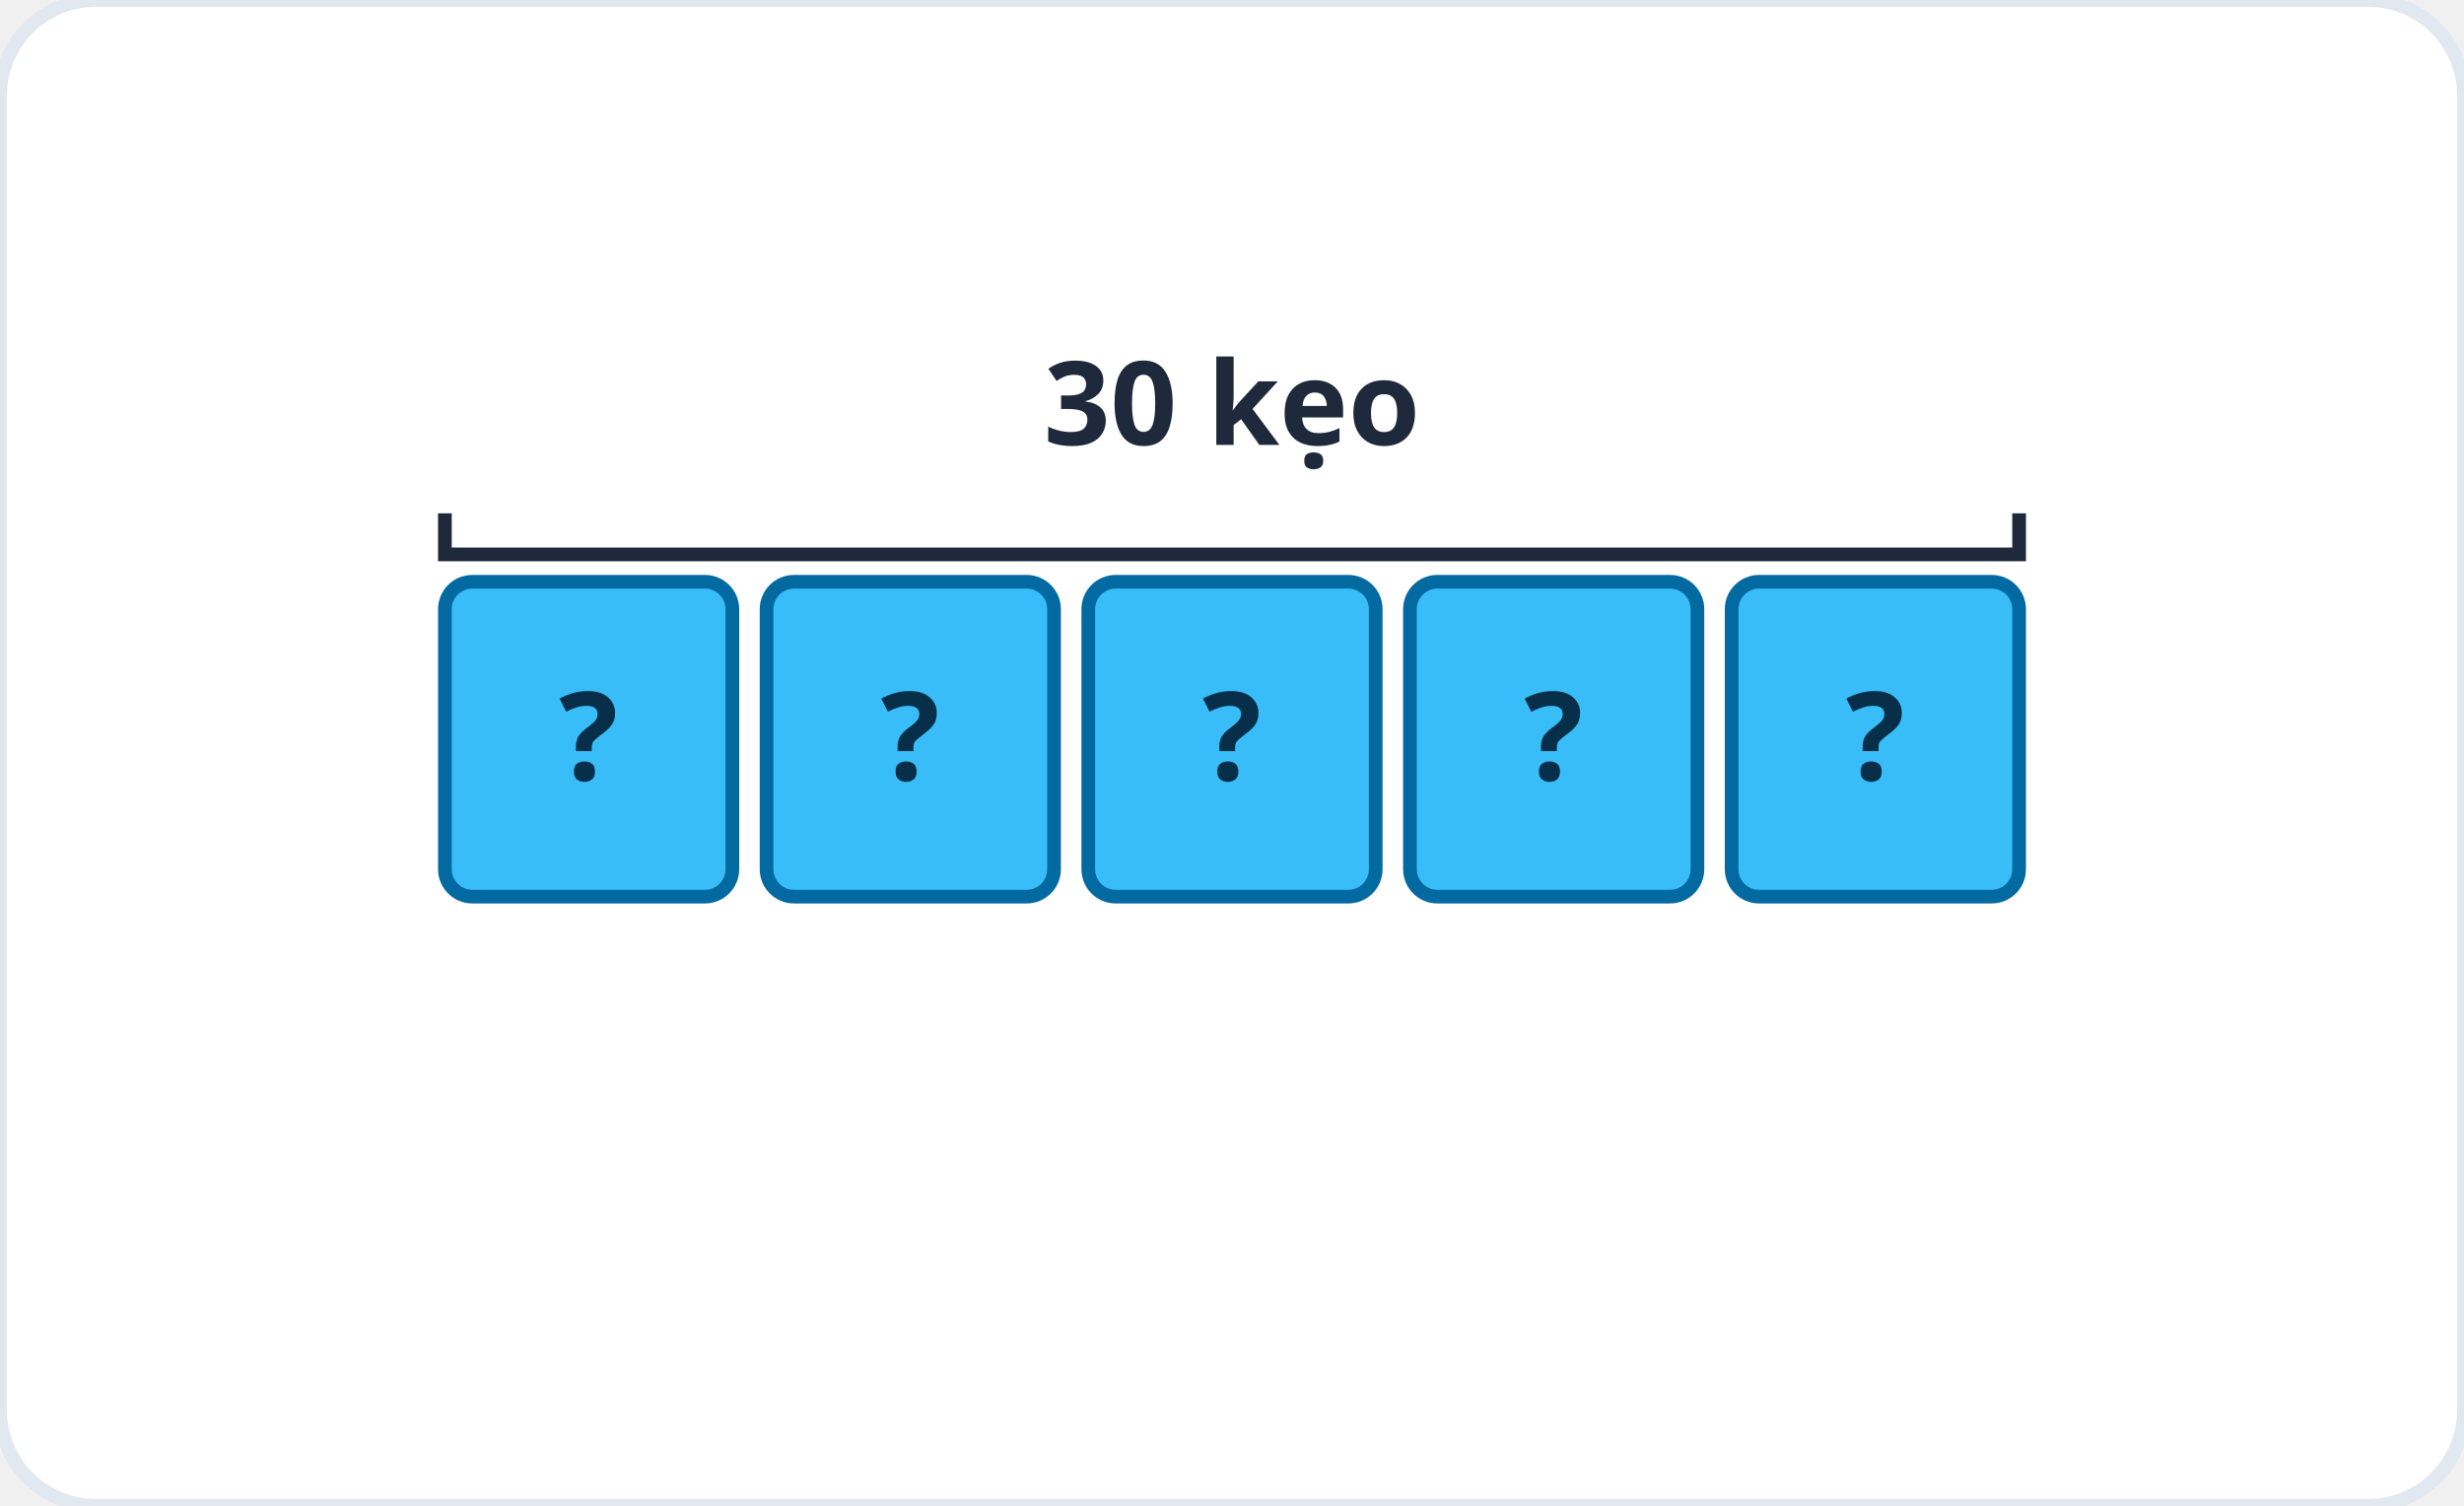
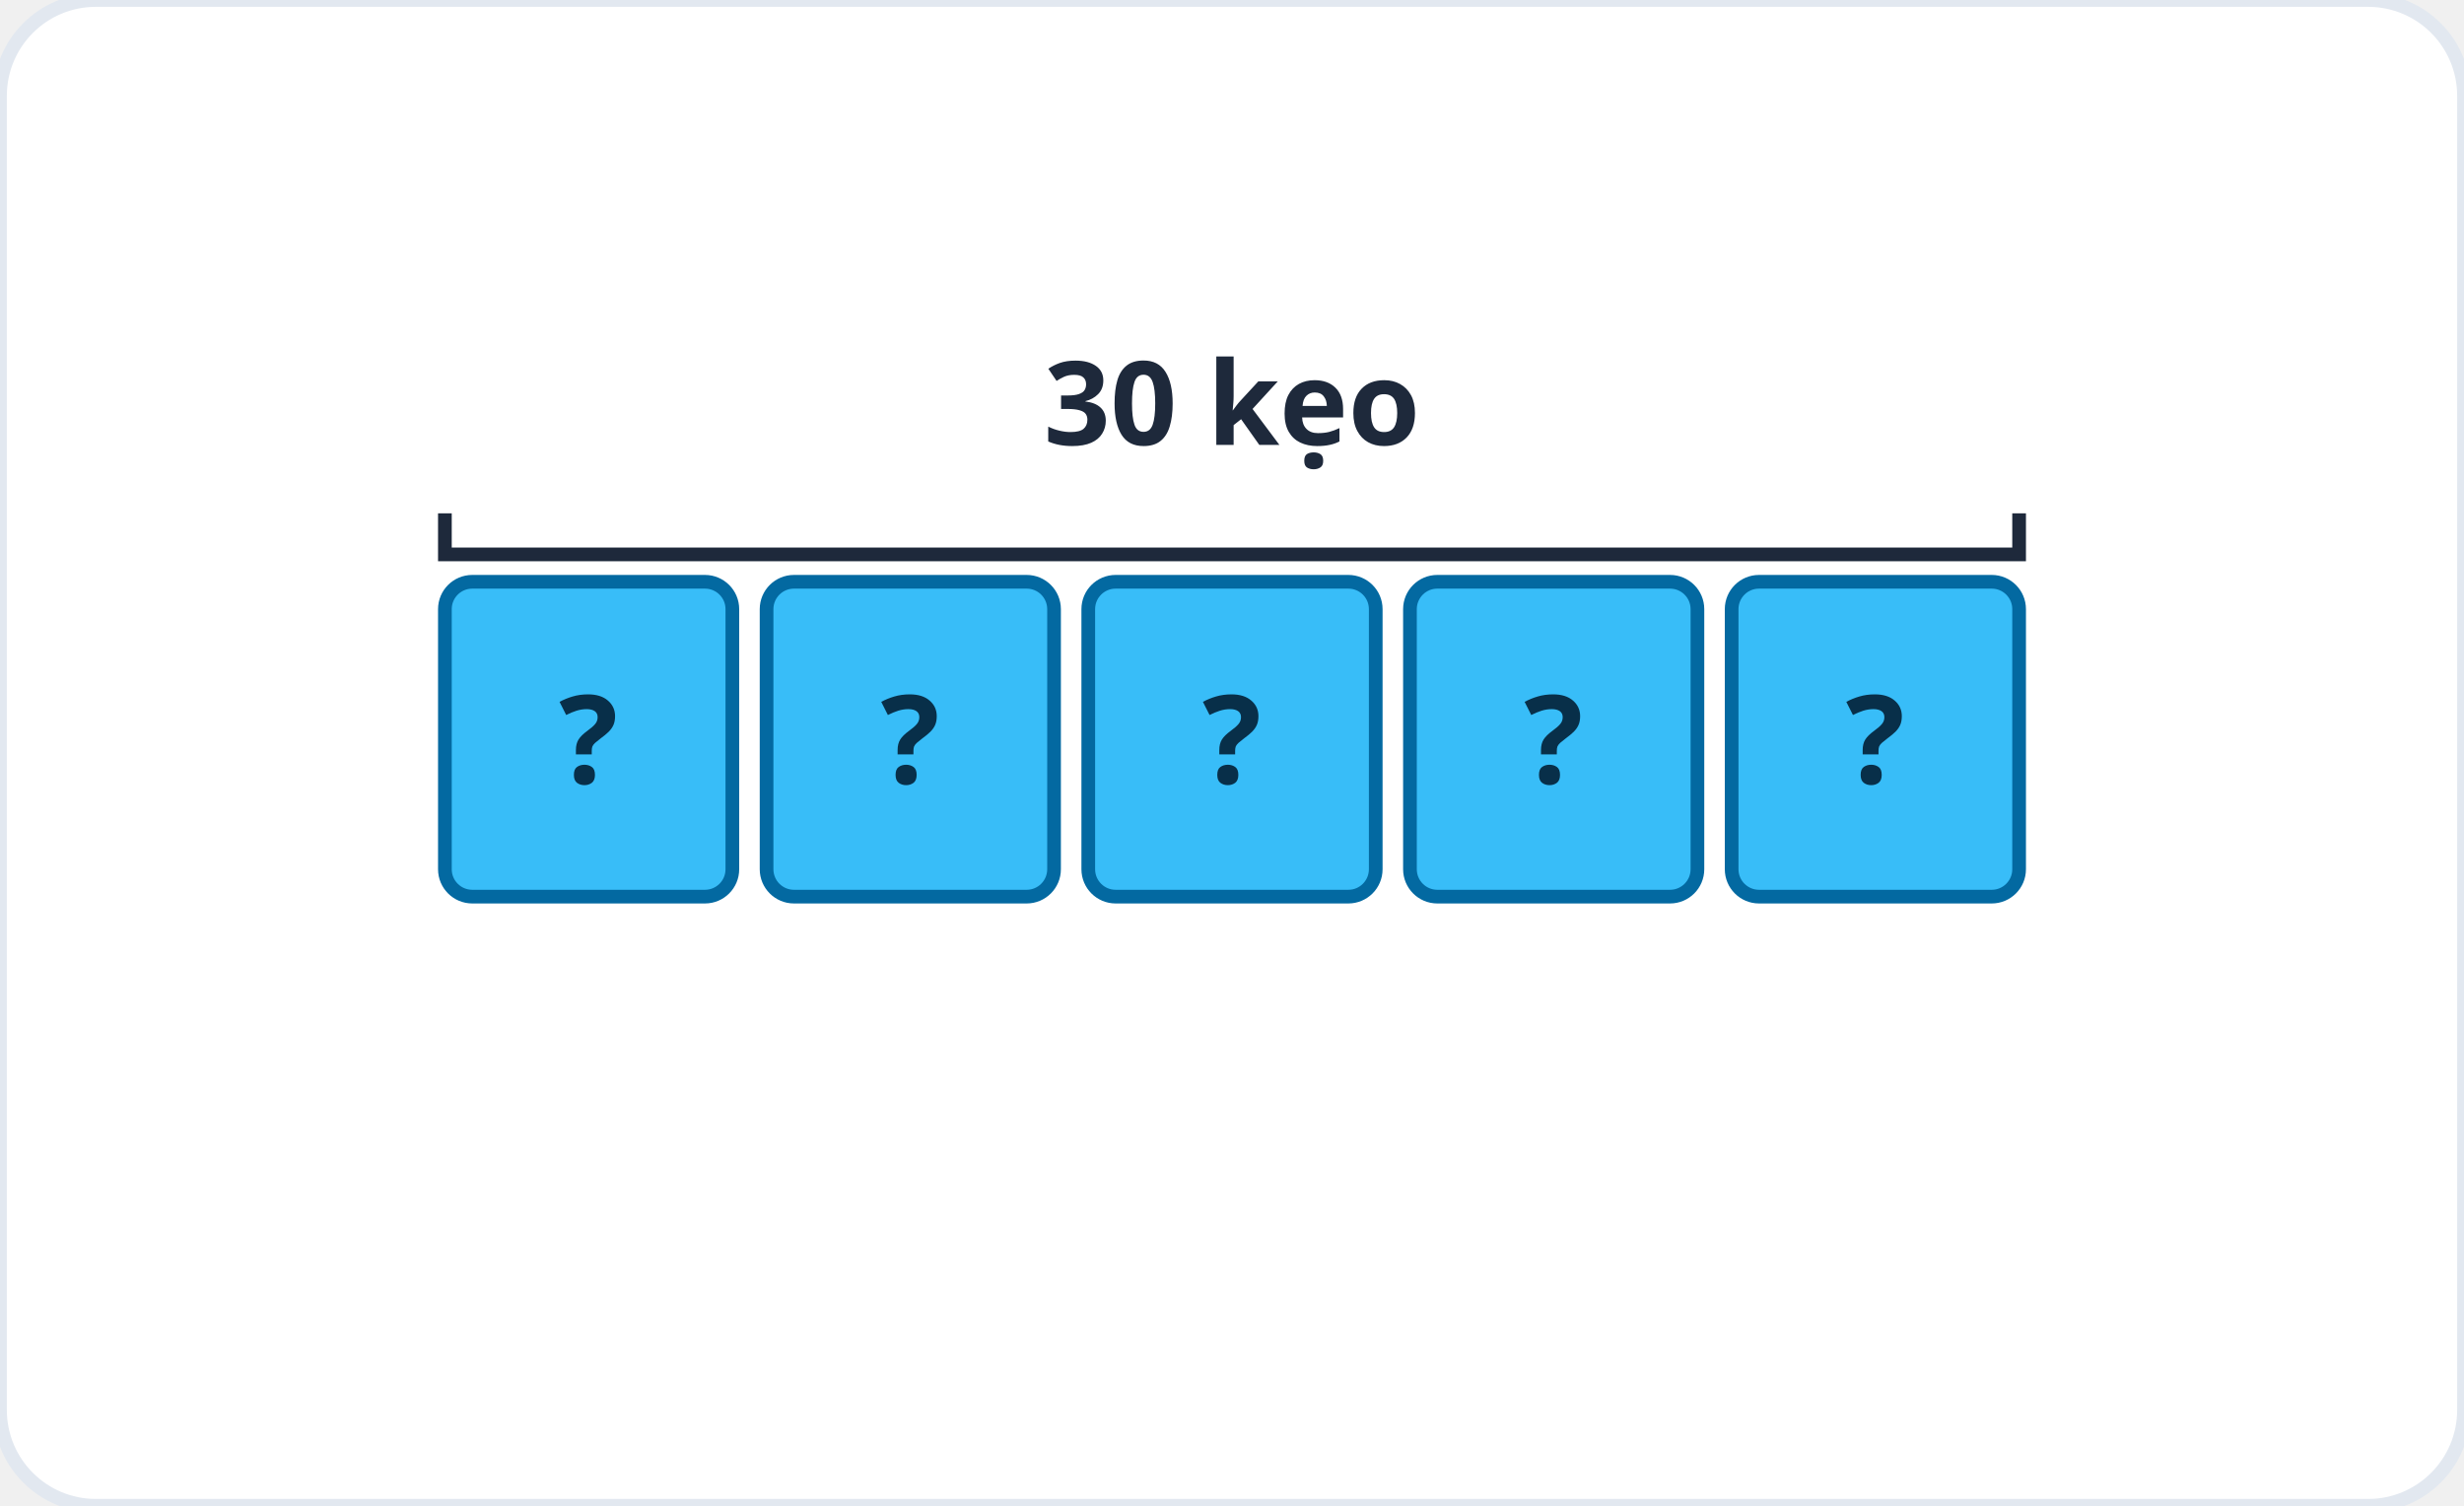
<svg xmlns="http://www.w3.org/2000/svg" viewBox="0 0 360 220" role="img" aria-label="Sơ đồ chia đều: 30 chia 5 phần">
  <rect width="360" height="220" rx="14" fill="#ffffff" stroke="#e2e8f0" stroke-width="2" />
  <rect x="65" y="85" width="42" height="46" fill="#38bdf8" stroke="#0369a1" stroke-width="2" rx="4" />
-   <text x="86" y="114" font-family="system-ui, sans-serif" font-size="18" font-weight="700" fill="#082f49" text-anchor="middle">?</text>
+   <text x="86" y="114.48" font-family="system-ui, sans-serif" font-size="18" font-weight="700" fill="#082f49" text-anchor="middle">?</text>
  <rect x="112" y="85" width="42" height="46" fill="#38bdf8" stroke="#0369a1" stroke-width="2" rx="4" />
-   <text x="133" y="114" font-family="system-ui, sans-serif" font-size="18" font-weight="700" fill="#082f49" text-anchor="middle">?</text>
+   <text x="133" y="114.48" font-family="system-ui, sans-serif" font-size="18" font-weight="700" fill="#082f49" text-anchor="middle">?</text>
  <rect x="159" y="85" width="42" height="46" fill="#38bdf8" stroke="#0369a1" stroke-width="2" rx="4" />
-   <text x="180" y="114" font-family="system-ui, sans-serif" font-size="18" font-weight="700" fill="#082f49" text-anchor="middle">?</text>
+   <text x="180" y="114.48" font-family="system-ui, sans-serif" font-size="18" font-weight="700" fill="#082f49" text-anchor="middle">?</text>
  <rect x="206" y="85" width="42" height="46" fill="#38bdf8" stroke="#0369a1" stroke-width="2" rx="4" />
-   <text x="227" y="114" font-family="system-ui, sans-serif" font-size="18" font-weight="700" fill="#082f49" text-anchor="middle">?</text>
+   <text x="227" y="114.48" font-family="system-ui, sans-serif" font-size="18" font-weight="700" fill="#082f49" text-anchor="middle">?</text>
  <rect x="253" y="85" width="42" height="46" fill="#38bdf8" stroke="#0369a1" stroke-width="2" rx="4" />
-   <text x="274" y="114" font-family="system-ui, sans-serif" font-size="18" font-weight="700" fill="#082f49" text-anchor="middle">?</text>
+   <text x="274" y="114.48" font-family="system-ui, sans-serif" font-size="18" font-weight="700" fill="#082f49" text-anchor="middle">?</text>
  <path d="M65 75 v6 h230 v-6" fill="none" stroke="#1e293b" stroke-width="2" />
  <text x="180" y="65" font-family="system-ui, sans-serif" font-size="17" font-weight="600" fill="#1e293b" text-anchor="middle">30 kẹo</text>
</svg>
